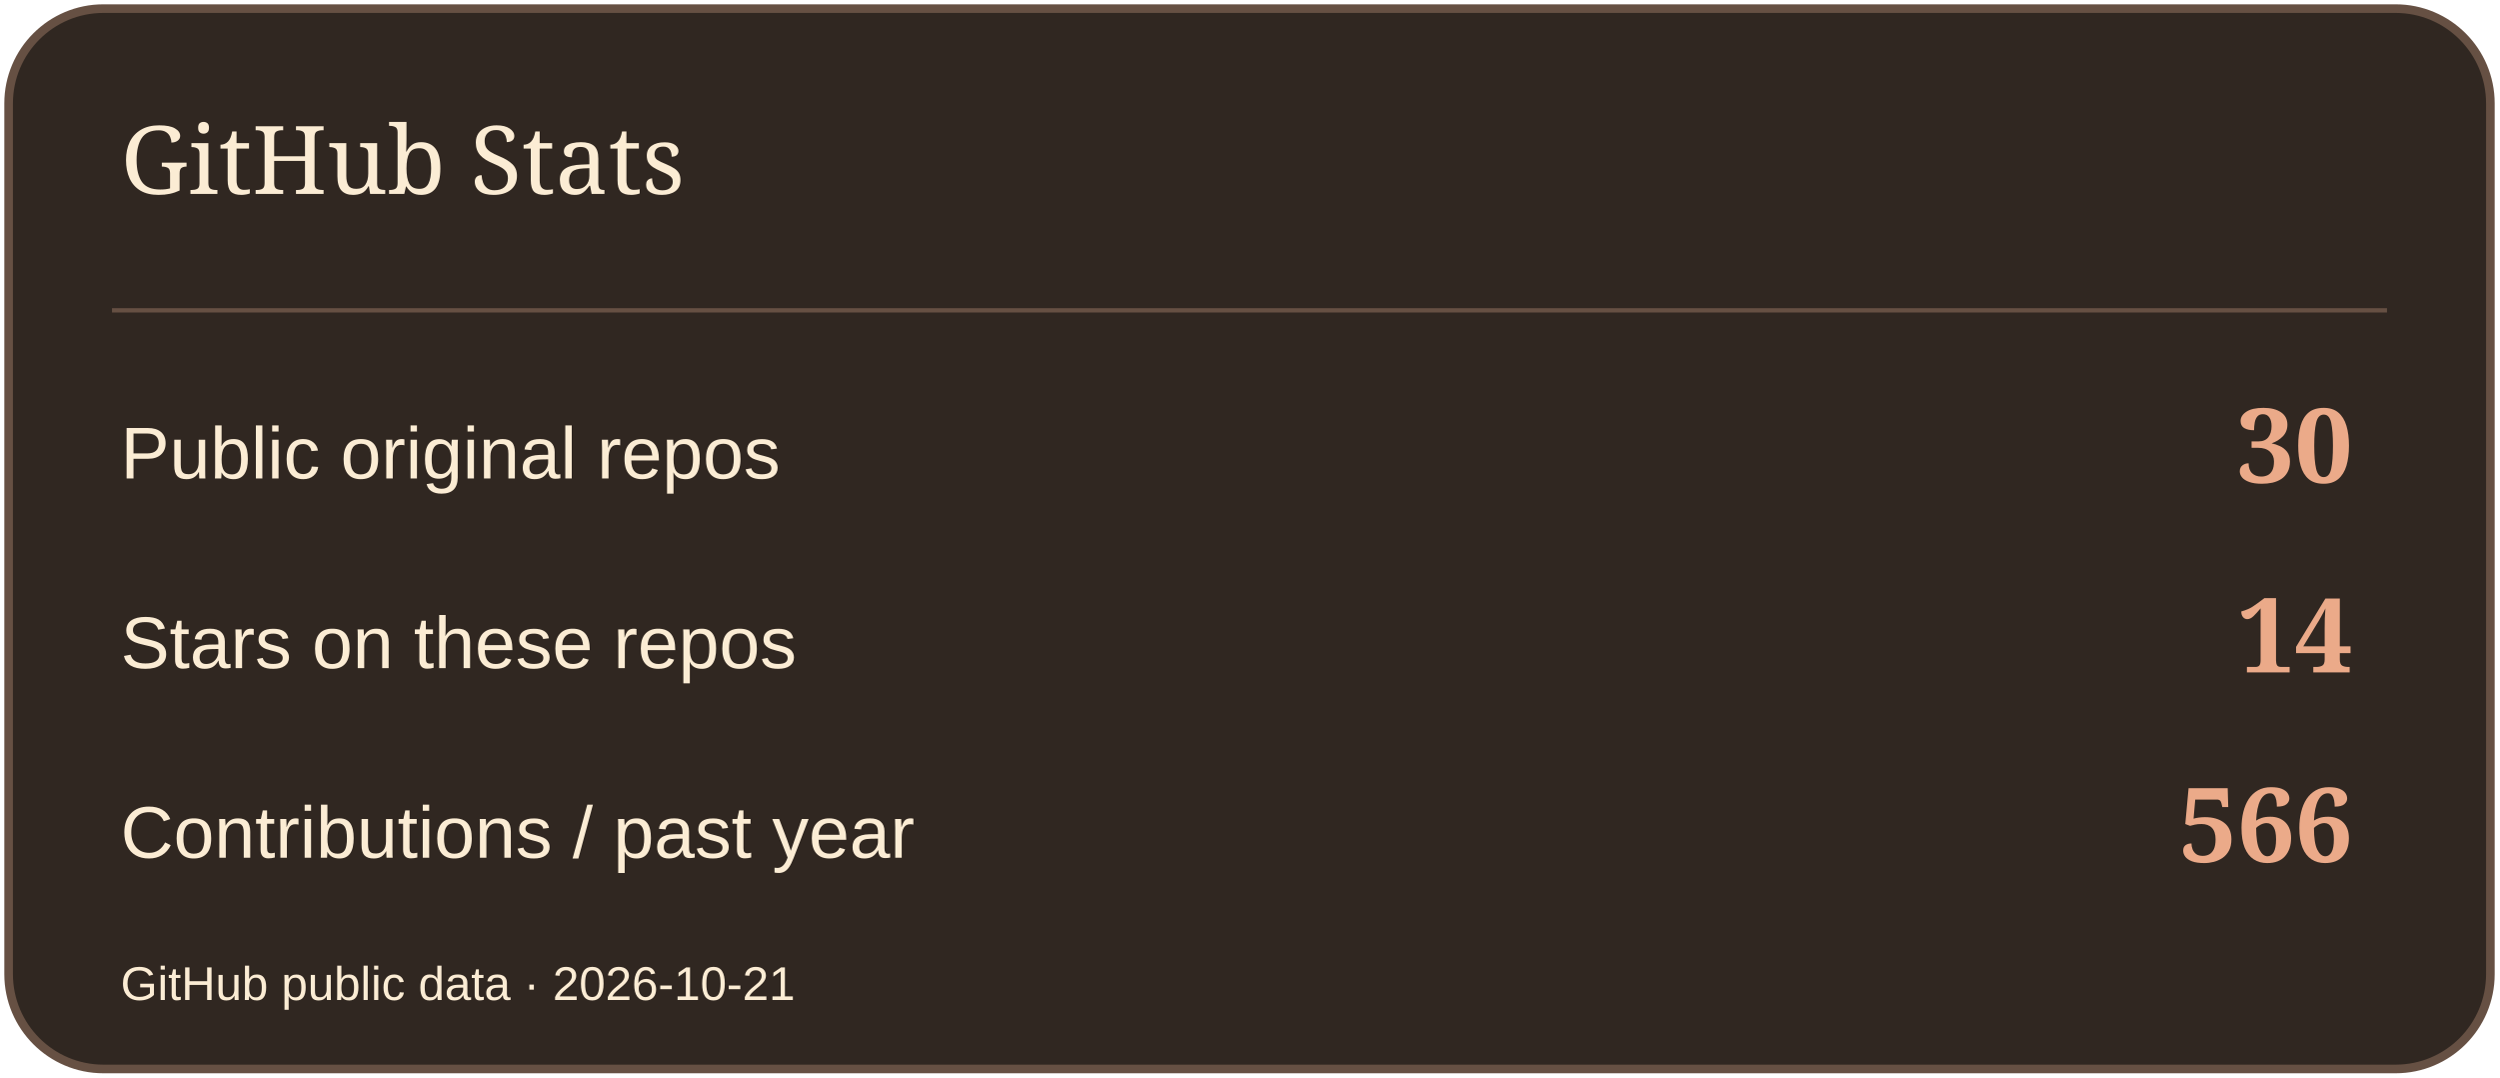
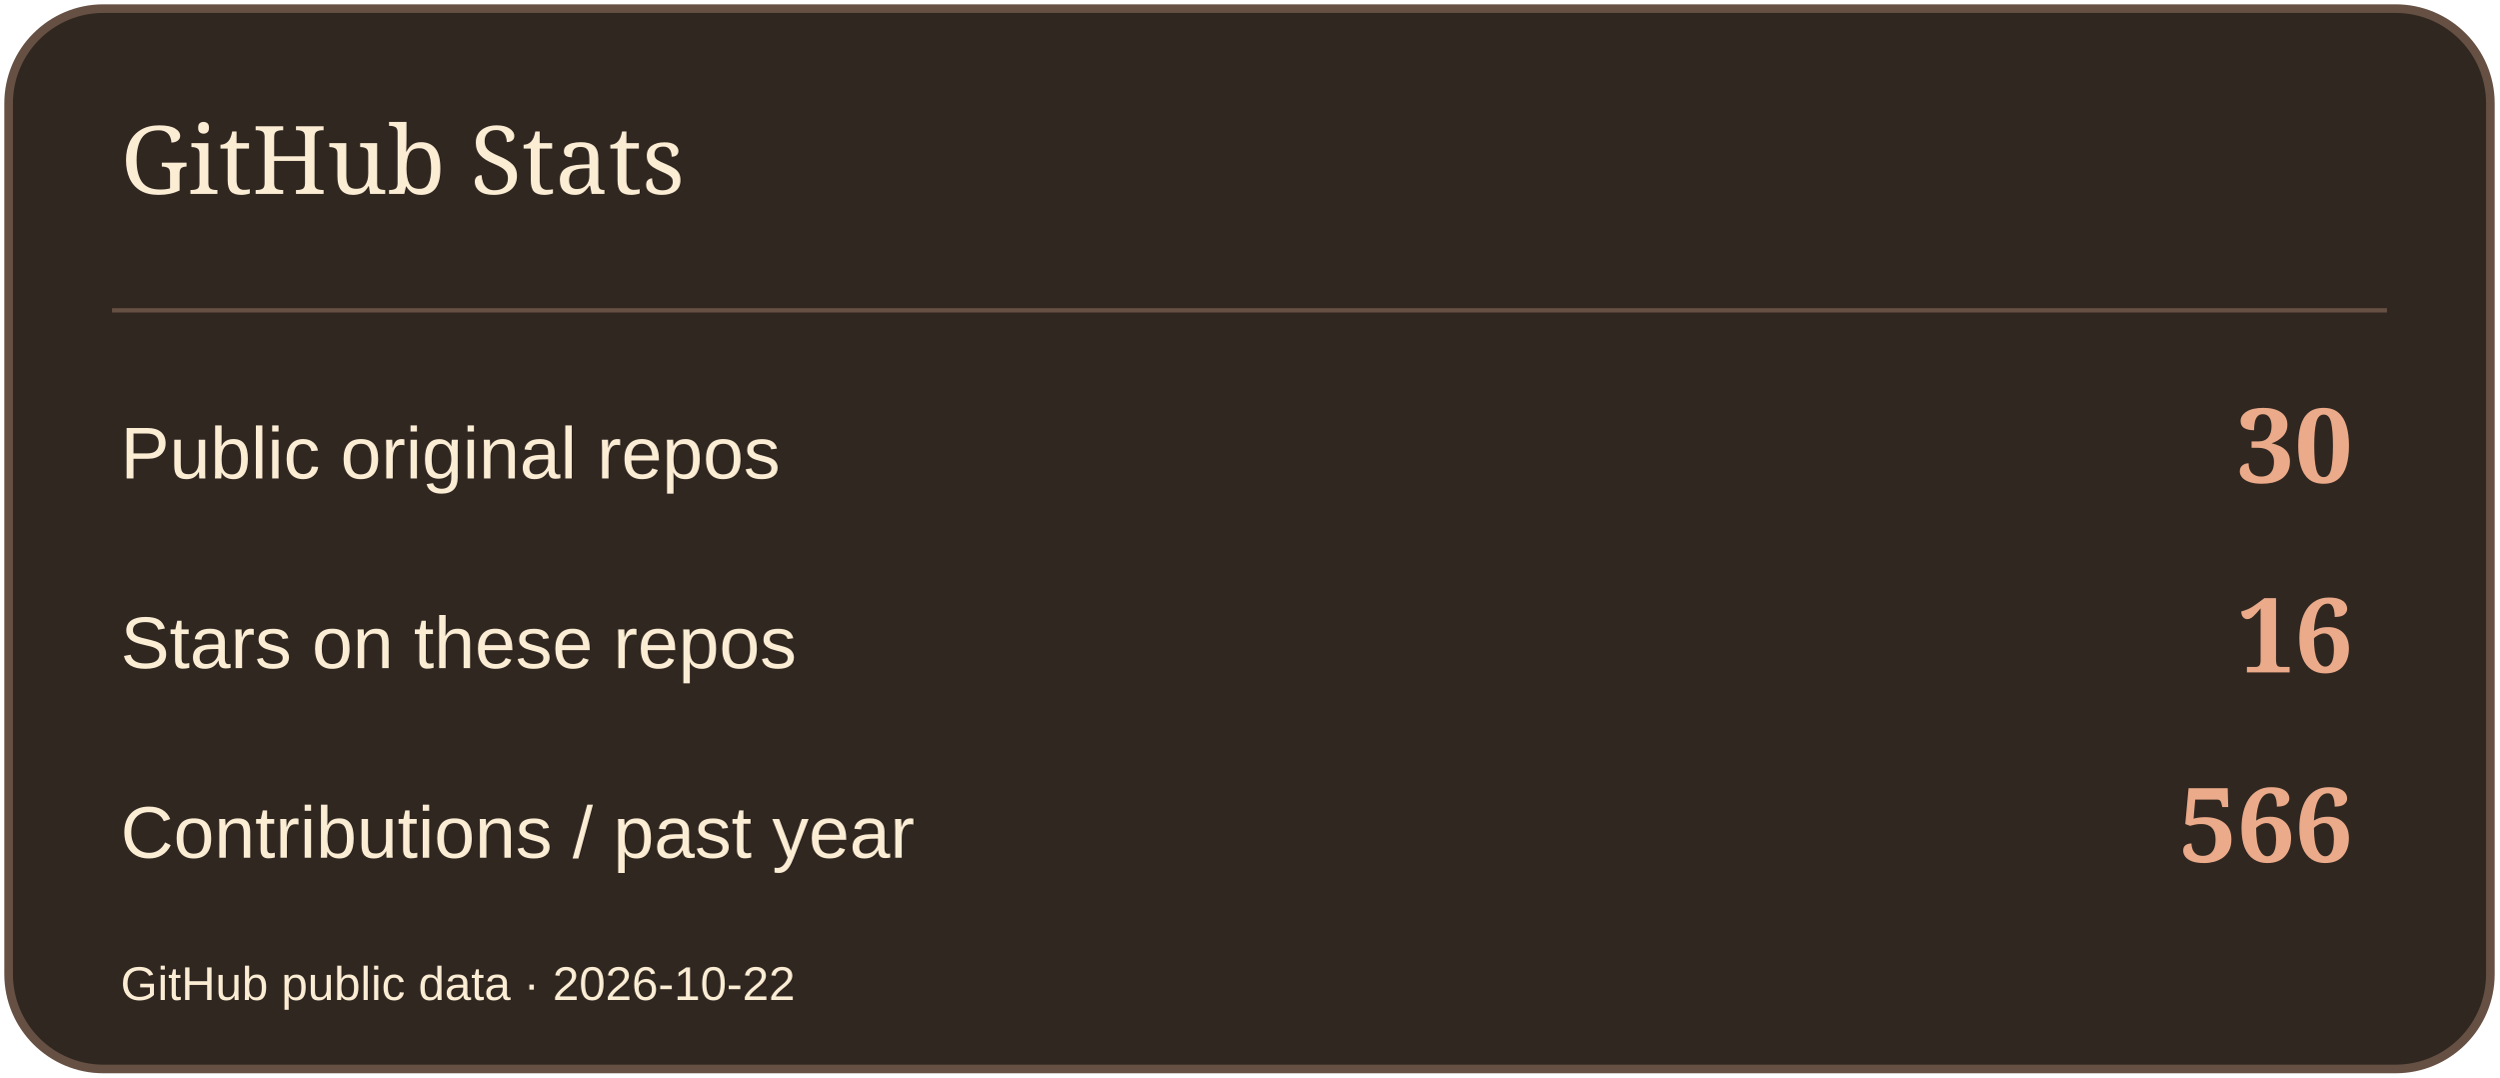
<svg xmlns="http://www.w3.org/2000/svg" width="580" height="250" viewBox="0 0 580 250" role="img" aria-label="GitHub Stats">
  <rect x="2" y="2" width="576" height="246" rx="22" fill="#302721" stroke="#665043" stroke-width="2" />
  <path d="M26 72H554" stroke="#665043" />
  <text x="28" y="45" font-size="22" fill="#FBECD4" font-family="Georgia,serif">GitHub Stats</text>
  <text x="28" y="111" font-size="17" fill="#FBECD4" font-family="Arial,sans-serif">Public original repos</text>
  <text x="546" y="112" font-size="24" fill="#EBAA89" font-family="Georgia,serif" text-anchor="end" font-weight="700">30</text>
  <text x="28" y="155" font-size="17" fill="#FBECD4" font-family="Arial,sans-serif">Stars on these repos</text>
-   <text x="546" y="156" font-size="24" fill="#EBAA89" font-family="Georgia,serif" text-anchor="end" font-weight="700">14</text>
+   <text x="546" y="156" font-size="24" fill="#EBAA89" font-family="Georgia,serif" text-anchor="end" font-weight="700">16</text>
  <text x="28" y="199" font-size="17" fill="#FBECD4" font-family="Arial,sans-serif">Contributions / past year</text>
  <text x="546" y="200" font-size="24" fill="#EBAA89" font-family="Georgia,serif" text-anchor="end" font-weight="700">566</text>
-   <text x="28" y="232" font-size="11" fill="#FBECD4" font-family="Arial,sans-serif">GitHub public data · 2026-10-21</text>
+   <text x="28" y="232" font-size="11" fill="#FBECD4" font-family="Arial,sans-serif">GitHub public data · 2026-10-22</text>
</svg>
